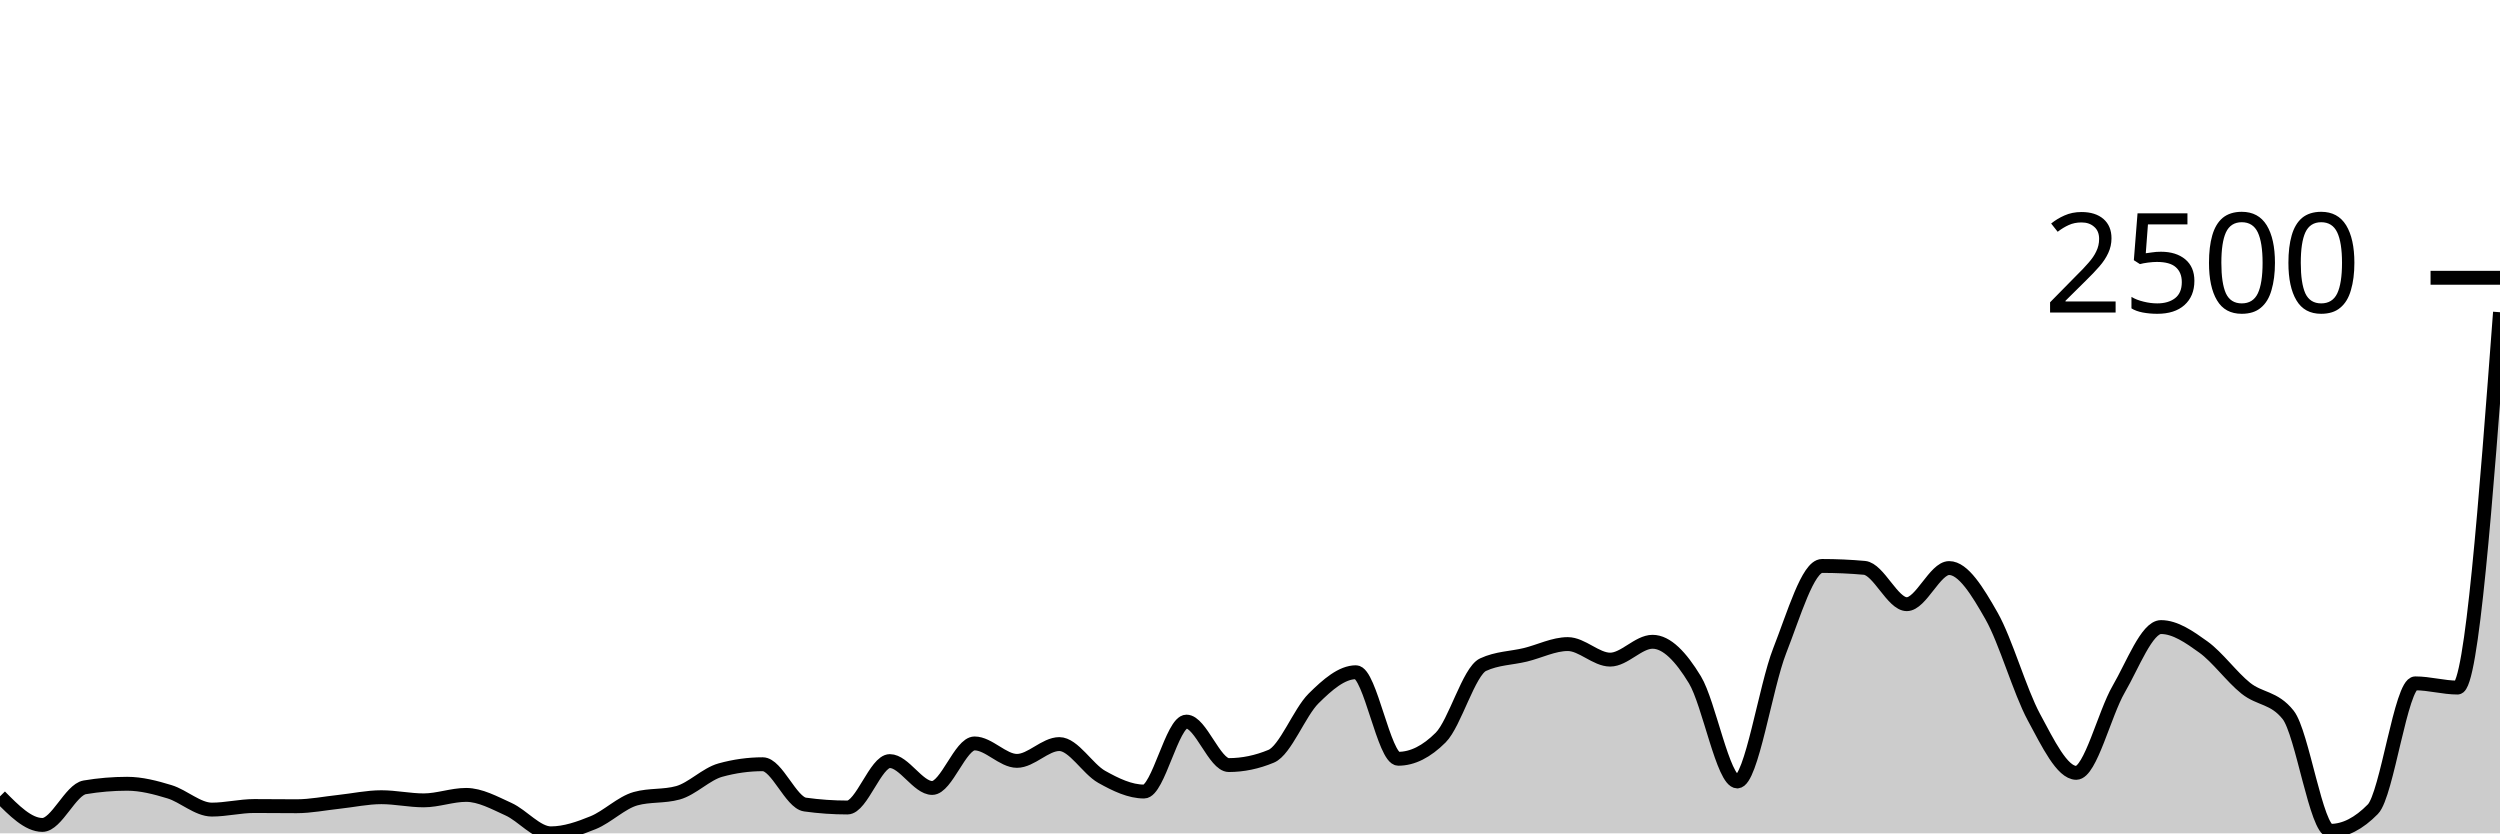
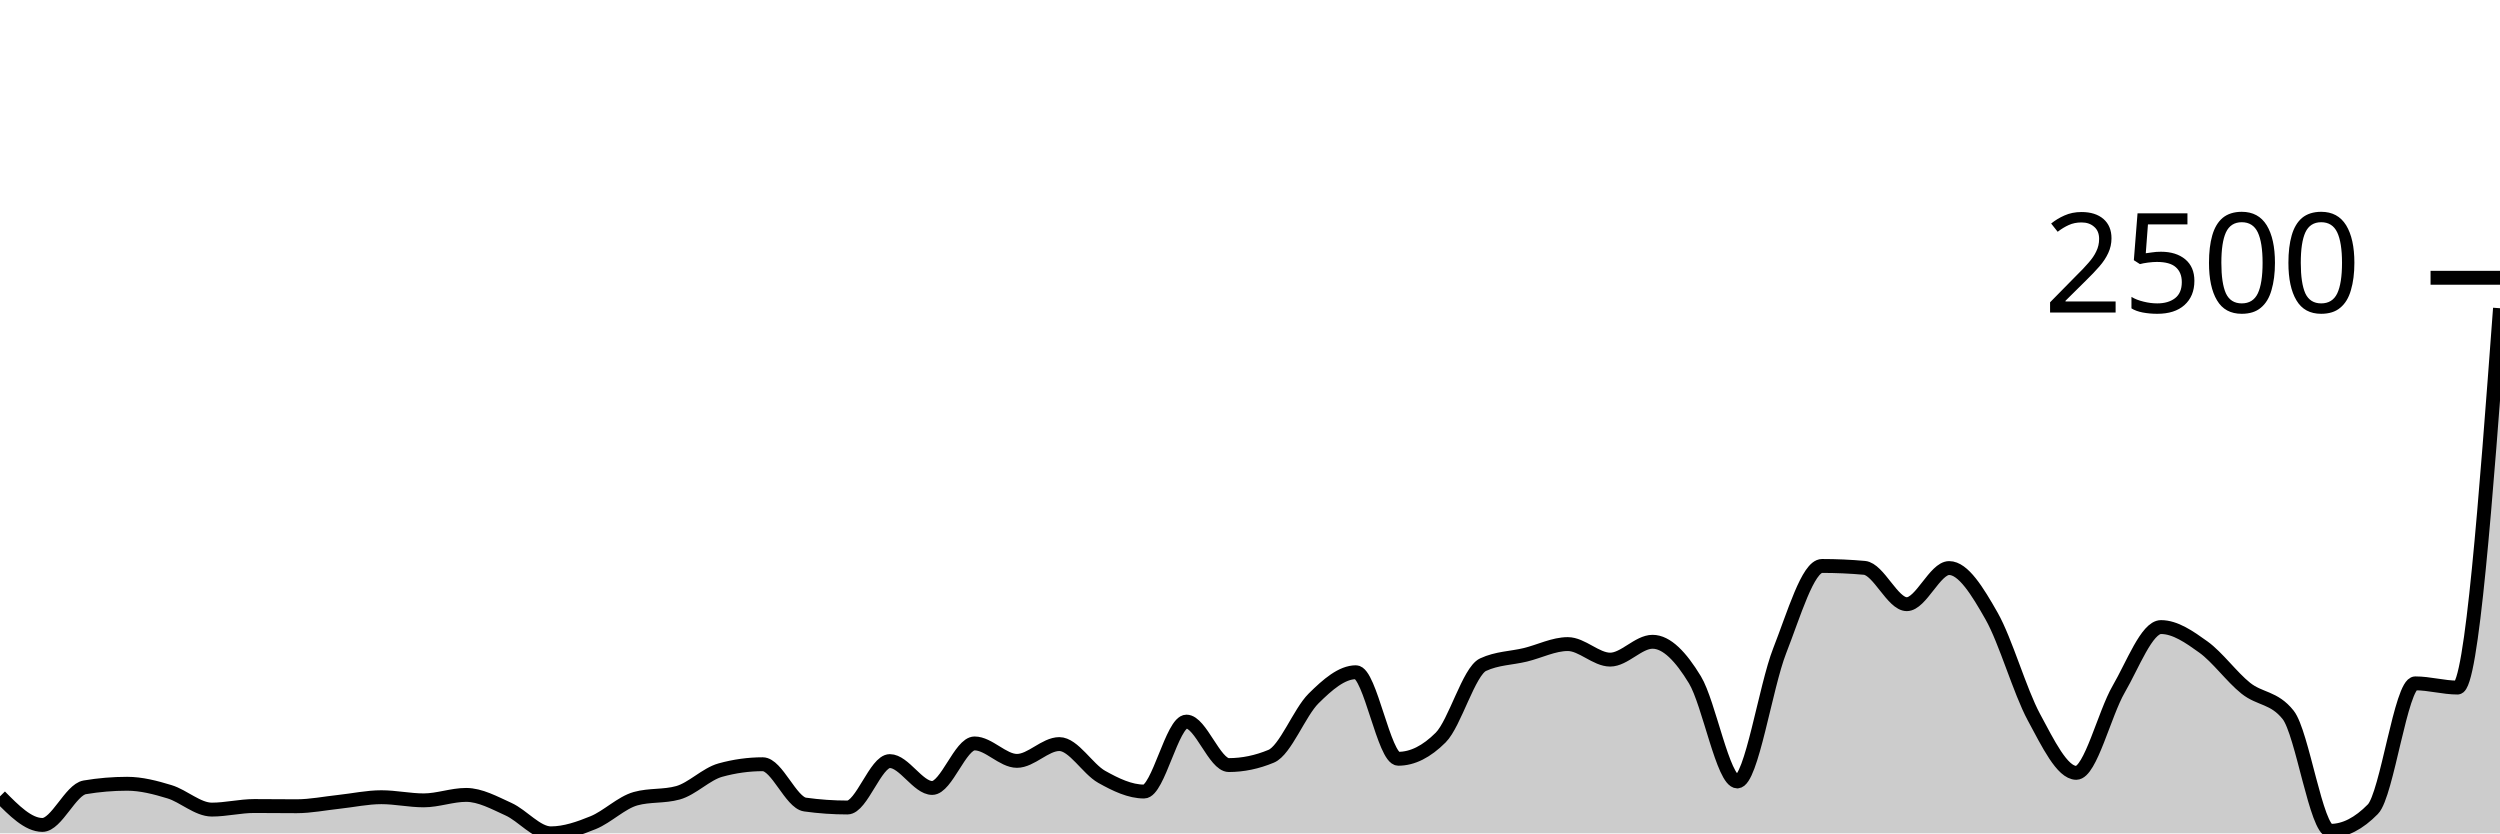
<svg xmlns="http://www.w3.org/2000/svg" viewBox="0 0 180 60">
  <g transform="translate(0,20)">
-     <path class="area" fill="rgba(0, 0, 0, 0.2)" d="M0,37.338C1.017,38.367,2.034,39.395,3.051,39.395C4.068,39.395,5.085,36.859,6.102,36.688C7.119,36.517,8.136,36.431,9.153,36.431C10.169,36.431,11.186,36.696,12.203,37.006C13.22,37.316,14.237,38.291,15.254,38.291C16.271,38.291,17.288,38.034,18.305,38.034C19.322,38.034,20.339,38.049,21.356,38.049C22.373,38.049,23.39,37.84,24.407,37.732C25.424,37.623,26.441,37.399,27.458,37.399C28.475,37.399,29.492,37.626,30.508,37.626C31.525,37.626,32.542,37.233,33.559,37.233C34.576,37.233,35.593,37.8,36.61,38.261C37.627,38.722,38.644,40,39.661,40C40.678,40,41.695,39.645,42.712,39.229C43.729,38.813,44.746,37.787,45.763,37.505C46.78,37.222,47.797,37.364,48.814,37.081C49.831,36.799,50.847,35.73,51.864,35.448C52.881,35.166,53.898,35.025,54.915,35.025C55.932,35.025,56.949,37.787,57.966,37.928C58.983,38.069,60,38.14,61.017,38.14C62.034,38.14,63.051,34.798,64.068,34.798C65.085,34.798,66.102,36.733,67.119,36.733C68.136,36.733,69.153,33.527,70.169,33.527C71.186,33.527,72.203,34.783,73.22,34.783C74.237,34.783,75.254,33.573,76.271,33.573C77.288,33.573,78.305,35.362,79.322,35.932C80.339,36.502,81.356,36.991,82.373,36.991C83.39,36.991,84.407,31.955,85.424,31.955C86.441,31.955,87.458,35.085,88.475,35.085C89.492,35.085,90.508,34.873,91.525,34.45C92.542,34.026,93.559,31.299,94.576,30.291C95.593,29.283,96.61,28.401,97.627,28.401C98.644,28.401,99.661,34.631,100.678,34.631C101.695,34.631,102.712,34.122,103.729,33.104C104.746,32.086,105.763,28.33,106.78,27.856C107.797,27.382,108.814,27.393,109.831,27.146C110.847,26.899,111.864,26.374,112.881,26.374C113.898,26.374,114.915,27.493,115.932,27.493C116.949,27.493,117.966,26.208,118.983,26.208C120,26.208,121.017,27.269,122.034,28.945C123.051,30.621,124.068,36.265,125.085,36.265C126.102,36.265,127.119,29.444,128.136,26.858C129.153,24.272,130.169,20.749,131.186,20.749C132.203,20.749,133.22,20.794,134.237,20.885C135.254,20.975,136.271,23.501,137.288,23.501C138.305,23.501,139.322,20.9,140.339,20.9C141.356,20.9,142.373,22.558,143.39,24.348C144.407,26.137,145.424,29.754,146.441,31.637C147.458,33.52,148.475,35.645,149.492,35.645C150.508,35.645,151.525,31.375,152.542,29.626C153.559,27.876,154.576,25.149,155.593,25.149C156.61,25.149,157.627,25.853,158.644,26.586C159.661,27.319,160.678,28.736,161.695,29.55C162.712,30.364,163.729,30.19,164.746,31.471C165.763,32.751,166.78,39.819,167.797,39.819C168.814,39.819,169.831,39.299,170.847,38.261C171.864,37.222,172.881,29.202,173.898,29.202C174.915,29.202,175.932,29.505,176.949,29.505C177.966,29.505,178.983,15.992,180,2.48L180,40C178.983,40,177.966,40,176.949,40C175.932,40,174.915,40,173.898,40C172.881,40,171.864,40,170.847,40C169.831,40,168.814,40,167.797,40C166.78,40,165.763,40,164.746,40C163.729,40,162.712,40,161.695,40C160.678,40,159.661,40,158.644,40C157.627,40,156.61,40,155.593,40C154.576,40,153.559,40,152.542,40C151.525,40,150.508,40,149.492,40C148.475,40,147.458,40,146.441,40C145.424,40,144.407,40,143.39,40C142.373,40,141.356,40,140.339,40C139.322,40,138.305,40,137.288,40C136.271,40,135.254,40,134.237,40C133.22,40,132.203,40,131.186,40C130.169,40,129.153,40,128.136,40C127.119,40,126.102,40,125.085,40C124.068,40,123.051,40,122.034,40C121.017,40,120,40,118.983,40C117.966,40,116.949,40,115.932,40C114.915,40,113.898,40,112.881,40C111.864,40,110.847,40,109.831,40C108.814,40,107.797,40,106.78,40C105.763,40,104.746,40,103.729,40C102.712,40,101.695,40,100.678,40C99.661,40,98.644,40,97.627,40C96.61,40,95.593,40,94.576,40C93.559,40,92.542,40,91.525,40C90.508,40,89.492,40,88.475,40C87.458,40,86.441,40,85.424,40C84.407,40,83.39,40,82.373,40C81.356,40,80.339,40,79.322,40C78.305,40,77.288,40,76.271,40C75.254,40,74.237,40,73.22,40C72.203,40,71.186,40,70.169,40C69.153,40,68.136,40,67.119,40C66.102,40,65.085,40,64.068,40C63.051,40,62.034,40,61.017,40C60,40,58.983,40,57.966,40C56.949,40,55.932,40,54.915,40C53.898,40,52.881,40,51.864,40C50.847,40,49.831,40,48.814,40C47.797,40,46.78,40,45.763,40C44.746,40,43.729,40,42.712,40C41.695,40,40.678,40,39.661,40C38.644,40,37.627,40,36.61,40C35.593,40,34.576,40,33.559,40C32.542,40,31.525,40,30.508,40C29.492,40,28.475,40,27.458,40C26.441,40,25.424,40,24.407,40C23.39,40,22.373,40,21.356,40C20.339,40,19.322,40,18.305,40C17.288,40,16.271,40,15.254,40C14.237,40,13.22,40,12.203,40C11.186,40,10.169,40,9.153,40C8.136,40,7.119,40,6.102,40C5.085,40,4.068,40,3.051,40C2.034,40,1.017,40,0,40Z" />
-     <path class="line" stroke="black" fill="none" d="M0,37.338C1.017,38.367,2.034,39.395,3.051,39.395C4.068,39.395,5.085,36.859,6.102,36.688C7.119,36.517,8.136,36.431,9.153,36.431C10.169,36.431,11.186,36.696,12.203,37.006C13.22,37.316,14.237,38.291,15.254,38.291C16.271,38.291,17.288,38.034,18.305,38.034C19.322,38.034,20.339,38.049,21.356,38.049C22.373,38.049,23.39,37.84,24.407,37.732C25.424,37.623,26.441,37.399,27.458,37.399C28.475,37.399,29.492,37.626,30.508,37.626C31.525,37.626,32.542,37.233,33.559,37.233C34.576,37.233,35.593,37.8,36.61,38.261C37.627,38.722,38.644,40,39.661,40C40.678,40,41.695,39.645,42.712,39.229C43.729,38.813,44.746,37.787,45.763,37.505C46.78,37.222,47.797,37.364,48.814,37.081C49.831,36.799,50.847,35.73,51.864,35.448C52.881,35.166,53.898,35.025,54.915,35.025C55.932,35.025,56.949,37.787,57.966,37.928C58.983,38.069,60,38.14,61.017,38.14C62.034,38.14,63.051,34.798,64.068,34.798C65.085,34.798,66.102,36.733,67.119,36.733C68.136,36.733,69.153,33.527,70.169,33.527C71.186,33.527,72.203,34.783,73.22,34.783C74.237,34.783,75.254,33.573,76.271,33.573C77.288,33.573,78.305,35.362,79.322,35.932C80.339,36.502,81.356,36.991,82.373,36.991C83.39,36.991,84.407,31.955,85.424,31.955C86.441,31.955,87.458,35.085,88.475,35.085C89.492,35.085,90.508,34.873,91.525,34.45C92.542,34.026,93.559,31.299,94.576,30.291C95.593,29.283,96.61,28.401,97.627,28.401C98.644,28.401,99.661,34.631,100.678,34.631C101.695,34.631,102.712,34.122,103.729,33.104C104.746,32.086,105.763,28.33,106.78,27.856C107.797,27.382,108.814,27.393,109.831,27.146C110.847,26.899,111.864,26.374,112.881,26.374C113.898,26.374,114.915,27.493,115.932,27.493C116.949,27.493,117.966,26.208,118.983,26.208C120,26.208,121.017,27.269,122.034,28.945C123.051,30.621,124.068,36.265,125.085,36.265C126.102,36.265,127.119,29.444,128.136,26.858C129.153,24.272,130.169,20.749,131.186,20.749C132.203,20.749,133.22,20.794,134.237,20.885C135.254,20.975,136.271,23.501,137.288,23.501C138.305,23.501,139.322,20.9,140.339,20.9C141.356,20.9,142.373,22.558,143.39,24.348C144.407,26.137,145.424,29.754,146.441,31.637C147.458,33.52,148.475,35.645,149.492,35.645C150.508,35.645,151.525,31.375,152.542,29.626C153.559,27.876,154.576,25.149,155.593,25.149C156.61,25.149,157.627,25.853,158.644,26.586C159.661,27.319,160.678,28.736,161.695,29.55C162.712,30.364,163.729,30.19,164.746,31.471C165.763,32.751,166.78,39.819,167.797,39.819C168.814,39.819,169.831,39.299,170.847,38.261C171.864,37.222,172.881,29.202,173.898,29.202C174.915,29.202,175.932,29.505,176.949,29.505C177.966,29.505,178.983,15.992,180,2.48" />
+     <path class="area" fill="rgba(0, 0, 0, 0.2)" d="M0,37.338C1.017,38.367,2.034,39.395,3.051,39.395C4.068,39.395,5.085,36.859,6.102,36.688C7.119,36.517,8.136,36.431,9.153,36.431C10.169,36.431,11.186,36.696,12.203,37.006C13.22,37.316,14.237,38.291,15.254,38.291C16.271,38.291,17.288,38.034,18.305,38.034C19.322,38.034,20.339,38.049,21.356,38.049C22.373,38.049,23.39,37.84,24.407,37.732C25.424,37.623,26.441,37.399,27.458,37.399C28.475,37.399,29.492,37.626,30.508,37.626C31.525,37.626,32.542,37.233,33.559,37.233C34.576,37.233,35.593,37.8,36.61,38.261C37.627,38.722,38.644,40,39.661,40C40.678,40,41.695,39.645,42.712,39.229C43.729,38.813,44.746,37.787,45.763,37.505C46.78,37.222,47.797,37.364,48.814,37.081C49.831,36.799,50.847,35.73,51.864,35.448C52.881,35.166,53.898,35.025,54.915,35.025C55.932,35.025,56.949,37.787,57.966,37.928C58.983,38.069,60,38.14,61.017,38.14C62.034,38.14,63.051,34.798,64.068,34.798C65.085,34.798,66.102,36.733,67.119,36.733C68.136,36.733,69.153,33.527,70.169,33.527C71.186,33.527,72.203,34.783,73.22,34.783C74.237,34.783,75.254,33.573,76.271,33.573C77.288,33.573,78.305,35.362,79.322,35.932C80.339,36.502,81.356,36.991,82.373,36.991C83.39,36.991,84.407,31.955,85.424,31.955C86.441,31.955,87.458,35.085,88.475,35.085C89.492,35.085,90.508,34.873,91.525,34.45C92.542,34.026,93.559,31.299,94.576,30.291C95.593,29.283,96.61,28.401,97.627,28.401C98.644,28.401,99.661,34.631,100.678,34.631C101.695,34.631,102.712,34.122,103.729,33.104C104.746,32.086,105.763,28.33,106.78,27.856C107.797,27.382,108.814,27.393,109.831,27.146C110.847,26.899,111.864,26.374,112.881,26.374C113.898,26.374,114.915,27.493,115.932,27.493C116.949,27.493,117.966,26.208,118.983,26.208C120,26.208,121.017,27.269,122.034,28.945C123.051,30.621,124.068,36.265,125.085,36.265C126.102,36.265,127.119,29.444,128.136,26.858C129.153,24.272,130.169,20.749,131.186,20.749C132.203,20.749,133.22,20.794,134.237,20.885C135.254,20.975,136.271,23.501,137.288,23.501C138.305,23.501,139.322,20.9,140.339,20.9C141.356,20.9,142.373,22.558,143.39,24.348C144.407,26.137,145.424,29.754,146.441,31.637C147.458,33.52,148.475,35.645,149.492,35.645C150.508,35.645,151.525,31.375,152.542,29.626C153.559,27.876,154.576,25.149,155.593,25.149C156.61,25.149,157.627,25.853,158.644,26.586C159.661,27.319,160.678,28.736,161.695,29.55C162.712,30.364,163.729,30.19,164.746,31.471C165.763,32.751,166.78,39.819,167.797,39.819C168.814,39.819,169.831,39.299,170.847,38.261C171.864,37.222,172.881,29.202,173.898,29.202C174.915,29.202,175.932,29.505,176.949,29.505C177.966,29.505,178.983,15.849,180,2.193L180,40C178.983,40,177.966,40,176.949,40C175.932,40,174.915,40,173.898,40C172.881,40,171.864,40,170.847,40C169.831,40,168.814,40,167.797,40C166.78,40,165.763,40,164.746,40C163.729,40,162.712,40,161.695,40C160.678,40,159.661,40,158.644,40C157.627,40,156.61,40,155.593,40C154.576,40,153.559,40,152.542,40C151.525,40,150.508,40,149.492,40C148.475,40,147.458,40,146.441,40C145.424,40,144.407,40,143.39,40C142.373,40,141.356,40,140.339,40C139.322,40,138.305,40,137.288,40C136.271,40,135.254,40,134.237,40C133.22,40,132.203,40,131.186,40C130.169,40,129.153,40,128.136,40C127.119,40,126.102,40,125.085,40C124.068,40,123.051,40,122.034,40C121.017,40,120,40,118.983,40C117.966,40,116.949,40,115.932,40C114.915,40,113.898,40,112.881,40C111.864,40,110.847,40,109.831,40C108.814,40,107.797,40,106.78,40C105.763,40,104.746,40,103.729,40C102.712,40,101.695,40,100.678,40C99.661,40,98.644,40,97.627,40C96.61,40,95.593,40,94.576,40C93.559,40,92.542,40,91.525,40C90.508,40,89.492,40,88.475,40C87.458,40,86.441,40,85.424,40C84.407,40,83.39,40,82.373,40C81.356,40,80.339,40,79.322,40C78.305,40,77.288,40,76.271,40C75.254,40,74.237,40,73.22,40C72.203,40,71.186,40,70.169,40C69.153,40,68.136,40,67.119,40C66.102,40,65.085,40,64.068,40C63.051,40,62.034,40,61.017,40C60,40,58.983,40,57.966,40C56.949,40,55.932,40,54.915,40C53.898,40,52.881,40,51.864,40C50.847,40,49.831,40,48.814,40C47.797,40,46.78,40,45.763,40C44.746,40,43.729,40,42.712,40C41.695,40,40.678,40,39.661,40C38.644,40,37.627,40,36.61,40C35.593,40,34.576,40,33.559,40C32.542,40,31.525,40,30.508,40C29.492,40,28.475,40,27.458,40C26.441,40,25.424,40,24.407,40C23.39,40,22.373,40,21.356,40C20.339,40,19.322,40,18.305,40C17.288,40,16.271,40,15.254,40C14.237,40,13.22,40,12.203,40C11.186,40,10.169,40,9.153,40C8.136,40,7.119,40,6.102,40C5.085,40,4.068,40,3.051,40C2.034,40,1.017,40,0,40Z" />
+     <path class="line" stroke="black" fill="none" d="M0,37.338C1.017,38.367,2.034,39.395,3.051,39.395C4.068,39.395,5.085,36.859,6.102,36.688C7.119,36.517,8.136,36.431,9.153,36.431C10.169,36.431,11.186,36.696,12.203,37.006C13.22,37.316,14.237,38.291,15.254,38.291C16.271,38.291,17.288,38.034,18.305,38.034C19.322,38.034,20.339,38.049,21.356,38.049C22.373,38.049,23.39,37.84,24.407,37.732C25.424,37.623,26.441,37.399,27.458,37.399C28.475,37.399,29.492,37.626,30.508,37.626C31.525,37.626,32.542,37.233,33.559,37.233C34.576,37.233,35.593,37.8,36.61,38.261C37.627,38.722,38.644,40,39.661,40C40.678,40,41.695,39.645,42.712,39.229C43.729,38.813,44.746,37.787,45.763,37.505C46.78,37.222,47.797,37.364,48.814,37.081C49.831,36.799,50.847,35.73,51.864,35.448C52.881,35.166,53.898,35.025,54.915,35.025C55.932,35.025,56.949,37.787,57.966,37.928C58.983,38.069,60,38.14,61.017,38.14C62.034,38.14,63.051,34.798,64.068,34.798C65.085,34.798,66.102,36.733,67.119,36.733C68.136,36.733,69.153,33.527,70.169,33.527C71.186,33.527,72.203,34.783,73.22,34.783C74.237,34.783,75.254,33.573,76.271,33.573C77.288,33.573,78.305,35.362,79.322,35.932C80.339,36.502,81.356,36.991,82.373,36.991C83.39,36.991,84.407,31.955,85.424,31.955C86.441,31.955,87.458,35.085,88.475,35.085C89.492,35.085,90.508,34.873,91.525,34.45C92.542,34.026,93.559,31.299,94.576,30.291C95.593,29.283,96.61,28.401,97.627,28.401C98.644,28.401,99.661,34.631,100.678,34.631C101.695,34.631,102.712,34.122,103.729,33.104C104.746,32.086,105.763,28.33,106.78,27.856C107.797,27.382,108.814,27.393,109.831,27.146C110.847,26.899,111.864,26.374,112.881,26.374C113.898,26.374,114.915,27.493,115.932,27.493C116.949,27.493,117.966,26.208,118.983,26.208C120,26.208,121.017,27.269,122.034,28.945C123.051,30.621,124.068,36.265,125.085,36.265C126.102,36.265,127.119,29.444,128.136,26.858C129.153,24.272,130.169,20.749,131.186,20.749C132.203,20.749,133.22,20.794,134.237,20.885C135.254,20.975,136.271,23.501,137.288,23.501C138.305,23.501,139.322,20.9,140.339,20.9C141.356,20.9,142.373,22.558,143.39,24.348C144.407,26.137,145.424,29.754,146.441,31.637C147.458,33.52,148.475,35.645,149.492,35.645C150.508,35.645,151.525,31.375,152.542,29.626C153.559,27.876,154.576,25.149,155.593,25.149C156.61,25.149,157.627,25.853,158.644,26.586C159.661,27.319,160.678,28.736,161.695,29.55C162.712,30.364,163.729,30.19,164.746,31.471C165.763,32.751,166.78,39.819,167.797,39.819C168.814,39.819,169.831,39.299,170.847,38.261C171.864,37.222,172.881,29.202,173.898,29.202C174.915,29.202,175.932,29.505,176.949,29.505C177.966,29.505,178.983,15.849,180,2.193" />
    <path class="axis-ceiling" stroke-width="1" stroke="black" fill="none" d="M175,0L180,0" />
    <text class="axis-ceiling-label" font-family="sans-serif" text-anchor="end" font-size="10px" x="170" y="2.5">2500</text>
  </g>
</svg>
